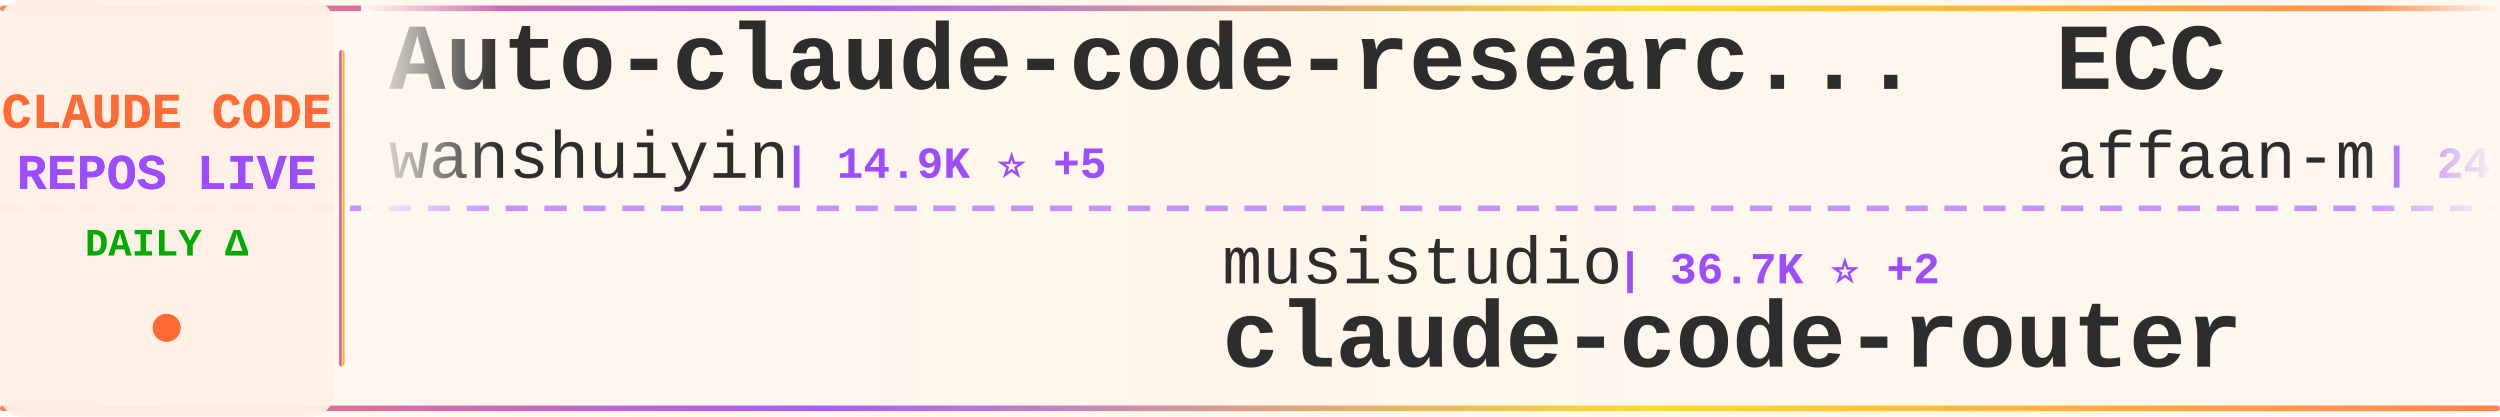
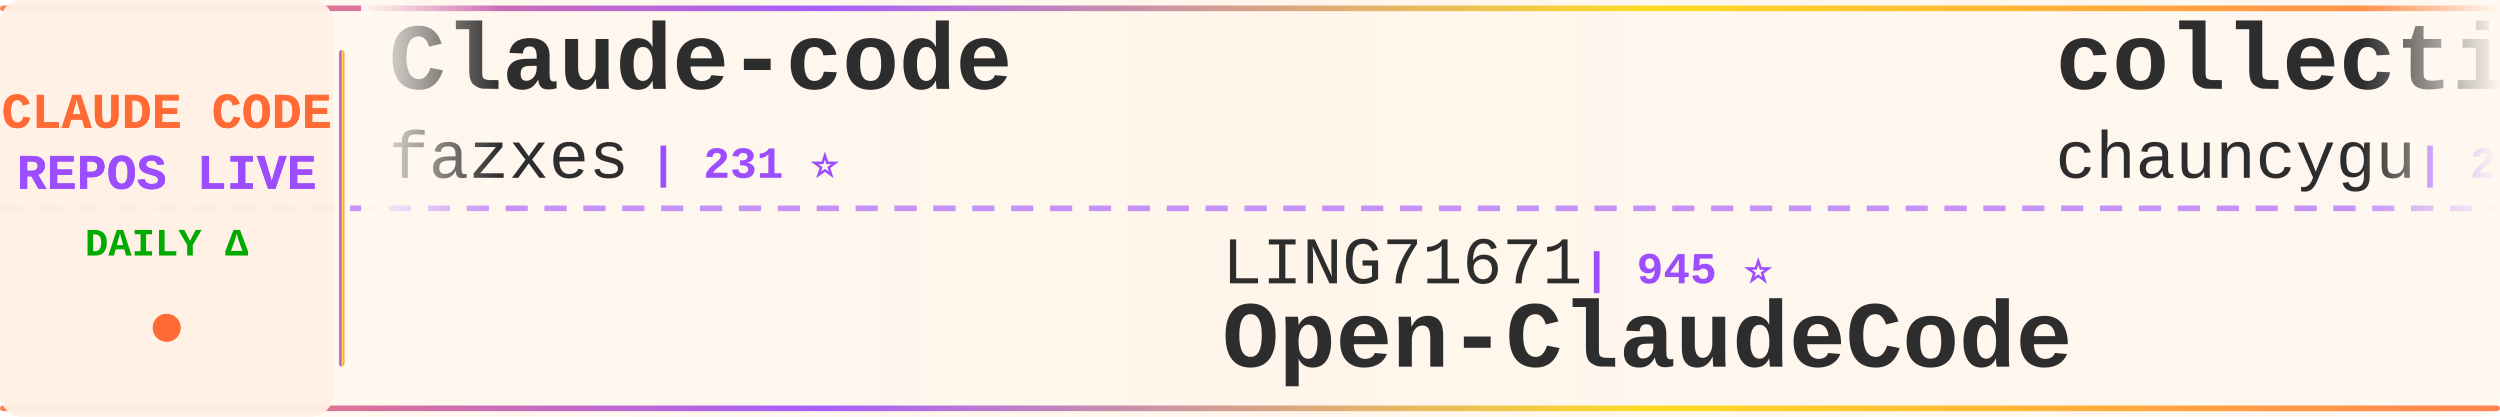
<svg xmlns="http://www.w3.org/2000/svg" width="900" height="150">
  <defs>
    <linearGradient id="tickerBg" x1="0%" y1="0%" x2="100%" y2="0%">
      <stop offset="0%" style="stop-color:#fff8f0;stop-opacity:0.98" />
      <stop offset="50%" style="stop-color:#fff5eb;stop-opacity:1" />
      <stop offset="100%" style="stop-color:#fff8f0;stop-opacity:0.98" />
    </linearGradient>
    <linearGradient id="borderGrad" x1="0%" y1="0%" x2="100%" y2="0%">
      <stop offset="0%" style="stop-color:#FF6B35;stop-opacity:0.85">
        <animate attributeName="stop-opacity" values="0.85;1;0.85" dur="2s" repeatCount="indefinite" />
      </stop>
      <stop offset="33%" style="stop-color:#9C4EFF;stop-opacity:0.9">
        <animate attributeName="stop-opacity" values="0.9;1;0.9" dur="2.2s" repeatCount="indefinite" />
      </stop>
      <stop offset="66%" style="stop-color:#FFD700;stop-opacity:0.85">
        <animate attributeName="stop-opacity" values="0.85;1;0.85" dur="1.8s" repeatCount="indefinite" />
      </stop>
      <stop offset="100%" style="stop-color:#FF6B35;stop-opacity:0.85">
        <animate attributeName="stop-opacity" values="0.85;1;0.85" dur="2s" repeatCount="indefinite" />
      </stop>
    </linearGradient>
    <filter id="textGlow">
      <feGaussianBlur stdDeviation="0.15" result="coloredBlur" />
      <feMerge>
        <feMergeNode in="coloredBlur" />
        <feMergeNode in="SourceGraphic" />
      </feMerge>
    </filter>
    <filter id="metricGlow">
      <feGaussianBlur stdDeviation="0.2" result="coloredBlur" />
      <feMerge>
        <feMergeNode in="coloredBlur" />
        <feMergeNode in="SourceGraphic" />
      </feMerge>
    </filter>
    <linearGradient id="leftFade" x1="0%" y1="0%" x2="100%" y2="0%">
      <stop offset="0%" style="stop-color:#fff8f0;stop-opacity:1" />
      <stop offset="100%" style="stop-color:#fff8f0;stop-opacity:0" />
    </linearGradient>
    <linearGradient id="rightFade" x1="0%" y1="0%" x2="100%" y2="0%">
      <stop offset="0%" style="stop-color:#fff8f0;stop-opacity:0" />
      <stop offset="100%" style="stop-color:#fff8f0;stop-opacity:1" />
    </linearGradient>
  </defs>
  <rect width="900" height="150" fill="url(#tickerBg)" rx="8" />
  <rect x="0" y="2" width="900" height="2" fill="url(#borderGrad)" rx="1" />
  <rect x="0" y="146" width="900" height="2" fill="url(#borderGrad)" rx="1" />
  <line x1="0" y1="75" x2="900" y2="75" stroke="#9C4EFF" stroke-width="2" stroke-dasharray="8 6" opacity="0.6" />
  <rect x="0" y="0" width="120" height="150" fill="#fff0e6" opacity="0.95" rx="8" />
  <text x="60" y="46" font-family="'Courier New', monospace" font-size="18" font-weight="bold" fill="#FF6B35" text-anchor="middle" filter="url(#textGlow)">
    CLAUDE CODE
  </text>
  <text x="60" y="68" font-family="'Courier New', monospace" font-size="18" font-weight="bold" fill="#9C4EFF" text-anchor="middle" filter="url(#textGlow)">
    REPOS LIVE
  </text>
  <text x="60" y="92" font-family="'Courier New', monospace" font-size="14" font-weight="bold" fill="#00aa00" text-anchor="middle">
    DAILY Δ
  </text>
  <circle cx="60" cy="118" r="5" fill="#FF6B35" filter="url(#metricGlow)">
    <animate attributeName="r" values="4;6;4" dur="1.5s" repeatCount="indefinite" />
    <animate attributeName="opacity" values="0.6;1;0.6" dur="1.5s" repeatCount="indefinite" />
  </circle>
  <rect x="122" y="18" width="2" height="114" fill="url(#borderGrad)" rx="1" />
  <clipPath id="tickerClip">
    <rect x="130" y="0" width="770" height="150" />
  </clipPath>
  <g clip-path="url(#tickerClip)">
    <g id="tickerItems">
      <animateTransform attributeName="transform" attributeType="XML" type="translate" from="0 0" to="-3000 0" dur="54s" repeatCount="indefinite" />
      <g transform="translate(0, 0)">
-         <text x="140" y="32" font-family="'Courier New', monospace" font-size="34" font-weight="bold" fill="#2d2d2d">Auto-claude-code-researc...</text>
-         <text x="140" y="64" font-family="'Courier New', monospace" font-size="24" font-weight="normal" fill="#2d2d2d" opacity="1.0">wanshuiyin</text>
-         <text x="282" y="64" font-family="'Courier New', monospace" font-size="16" font-weight="bold" fill="#9C4EFF"> | 14.9K ⭐ +5</text>
+         <text x="140" y="32" font-family="'Courier New', monospace" font-size="34" font-weight="bold" fill="#2d2d2d">Claude-code</text>
+         <text x="140" y="64" font-family="'Courier New', monospace" font-size="24" font-weight="normal" fill="#2d2d2d" opacity="1.0">fazxes</text>
+         <text x="234" y="64" font-family="'Courier New', monospace" font-size="16" font-weight="bold" fill="#9C4EFF"> | 231 ⭐</text>
      </g>
      <g transform="translate(300, 0)">
-         <text x="140" y="102" font-family="'Courier New', monospace" font-size="24" font-weight="normal" fill="#2d2d2d" opacity="1.0">musistudio</text>
-         <text x="282" y="102" font-family="'Courier New', monospace" font-size="16" font-weight="bold" fill="#9C4EFF"> | 36.7K ⭐ +2</text>
-         <text x="140" y="132" font-family="'Courier New', monospace" font-size="34" font-weight="bold" fill="#2d2d2d">claude-code-router</text>
+         <text x="140" y="102" font-family="'Courier New', monospace" font-size="24" font-weight="normal" fill="#2d2d2d" opacity="1.0">LING71671</text>
+         <text x="270" y="102" font-family="'Courier New', monospace" font-size="16" font-weight="bold" fill="#9C4EFF"> | 945 ⭐</text>
+         <text x="140" y="132" font-family="'Courier New', monospace" font-size="34" font-weight="bold" fill="#2d2d2d">Open-ClaudeCode</text>
      </g>
      <g transform="translate(600, 0)">
-         <text x="140" y="32" font-family="'Courier New', monospace" font-size="34" font-weight="bold" fill="#2d2d2d">ECC</text>
-         <text x="140" y="64" font-family="'Courier New', monospace" font-size="24" font-weight="normal" fill="#2d2d2d" opacity="1.0">affaan-m</text>
-         <text x="258" y="64" font-family="'Courier New', monospace" font-size="16" font-weight="bold" fill="#9C4EFF"> | 241.0K ⭐ +44</text>
+         <text x="140" y="32" font-family="'Courier New', monospace" font-size="34" font-weight="bold" fill="#2d2d2d">collection-claude-code-s...</text>
+         <text x="140" y="64" font-family="'Courier New', monospace" font-size="24" font-weight="normal" fill="#2d2d2d" opacity="1.0">chauncygu</text>
+         <text x="270" y="64" font-family="'Courier New', monospace" font-size="16" font-weight="bold" fill="#9C4EFF"> | 2.8K ⭐</text>
      </g>
      <g transform="translate(900, 0)">
-         <text x="140" y="102" font-family="'Courier New', monospace" font-size="24" font-weight="normal" fill="#2d2d2d" opacity="1.0">sugyan</text>
-         <text x="234" y="102" font-family="'Courier New', monospace" font-size="16" font-weight="bold" fill="#9C4EFF"> | 1.1K ⭐</text>
-         <text x="140" y="132" font-family="'Courier New', monospace" font-size="34" font-weight="bold" fill="#2d2d2d">claude-code-webui</text>
+         <text x="140" y="102" font-family="'Courier New', monospace" font-size="24" font-weight="normal" fill="#2d2d2d" opacity="1.0">diet103</text>
+         <text x="246" y="102" font-family="'Courier New', monospace" font-size="16" font-weight="bold" fill="#9C4EFF"> | 10.0K ⭐</text>
+         <text x="140" y="132" font-family="'Courier New', monospace" font-size="34" font-weight="bold" fill="#2d2d2d">claude-code-infrastructu...</text>
      </g>
      <g transform="translate(1200, 0)">
-         <text x="140" y="32" font-family="'Courier New', monospace" font-size="34" font-weight="bold" fill="#2d2d2d">claude-code-tudou</text>
-         <text x="140" y="64" font-family="'Courier New', monospace" font-size="24" font-weight="normal" fill="#2d2d2d" opacity="1.0">AICoderTudou</text>
-         <text x="306" y="64" font-family="'Courier New', monospace" font-size="16" font-weight="bold" fill="#9C4EFF"> | 496 ⭐</text>
+         <text x="140" y="32" font-family="'Courier New', monospace" font-size="34" font-weight="bold" fill="#2d2d2d">claude-code-proxy</text>
+         <text x="140" y="64" font-family="'Courier New', monospace" font-size="24" font-weight="normal" fill="#2d2d2d" opacity="1.0">1rgs</text>
+         <text x="210" y="64" font-family="'Courier New', monospace" font-size="16" font-weight="bold" fill="#9C4EFF"> | 3.7K ⭐ +1</text>
      </g>
      <g transform="translate(1500, 0)">
-         <text x="140" y="102" font-family="'Courier New', monospace" font-size="24" font-weight="normal" fill="#2d2d2d" opacity="1.0">shanraisshan</text>
-         <text x="306" y="102" font-family="'Courier New', monospace" font-size="16" font-weight="bold" fill="#9C4EFF"> | 64.7K ⭐ +4</text>
-         <text x="140" y="132" font-family="'Courier New', monospace" font-size="34" font-weight="bold" fill="#2d2d2d">claude-code-best-practic...</text>
+         <text x="140" y="102" font-family="'Courier New', monospace" font-size="24" font-weight="normal" fill="#2d2d2d" opacity="1.0">shareAI-lab</text>
+         <text x="294" y="102" font-family="'Courier New', monospace" font-size="16" font-weight="bold" fill="#9C4EFF"> | 74.6K ⭐ +16</text>
+         <text x="140" y="132" font-family="'Courier New', monospace" font-size="34" font-weight="bold" fill="#2d2d2d">learn-claude-code</text>
      </g>
      <g transform="translate(1800, 0)">
-         <text x="140" y="32" font-family="'Courier New', monospace" font-size="34" font-weight="bold" fill="#2d2d2d">claude-code-ultimate-gui...</text>
-         <text x="140" y="64" font-family="'Courier New', monospace" font-size="24" font-weight="normal" fill="#2d2d2d" opacity="1.0">FlorianBruniaux</text>
-         <text x="342" y="64" font-family="'Courier New', monospace" font-size="16" font-weight="bold" fill="#9C4EFF"> | 5.8K ⭐</text>
+         <text x="140" y="32" font-family="'Courier New', monospace" font-size="34" font-weight="bold" fill="#2d2d2d">claude-code-my-workflow</text>
+         <text x="140" y="64" font-family="'Courier New', monospace" font-size="24" font-weight="normal" fill="#2d2d2d" opacity="1.0">pedrohcgs</text>
+         <text x="270" y="64" font-family="'Courier New', monospace" font-size="16" font-weight="bold" fill="#9C4EFF"> | 1.5K ⭐</text>
      </g>
      <g transform="translate(2100, 0)">
-         <text x="140" y="102" font-family="'Courier New', monospace" font-size="24" font-weight="normal" fill="#2d2d2d" opacity="1.0">VoltAgent</text>
-         <text x="270" y="102" font-family="'Courier New', monospace" font-size="16" font-weight="bold" fill="#9C4EFF"> | 24.4K ⭐ +5</text>
-         <text x="140" y="132" font-family="'Courier New', monospace" font-size="34" font-weight="bold" fill="#2d2d2d">awesome-claude-code-suba...</text>
+         <text x="140" y="102" font-family="'Courier New', monospace" font-size="24" font-weight="normal" fill="#2d2d2d" opacity="1.0">Maciek-roboblog</text>
+         <text x="342" y="102" font-family="'Courier New', monospace" font-size="16" font-weight="bold" fill="#9C4EFF"> | 8.6K ⭐</text>
+         <text x="140" y="132" font-family="'Courier New', monospace" font-size="34" font-weight="bold" fill="#2d2d2d">Claude-Code-Usage-Monito...</text>
      </g>
      <g transform="translate(2400, 0)">
-         <text x="140" y="32" font-family="'Courier New', monospace" font-size="34" font-weight="bold" fill="#2d2d2d">claude-code-hub</text>
-         <text x="140" y="64" font-family="'Courier New', monospace" font-size="24" font-weight="normal" fill="#2d2d2d" opacity="1.0">ding113</text>
-         <text x="246" y="64" font-family="'Courier New', monospace" font-size="16" font-weight="bold" fill="#9C4EFF"> | 3.3K ⭐</text>
+         <text x="140" y="32" font-family="'Courier New', monospace" font-size="34" font-weight="bold" fill="#2d2d2d">Claude-Code</text>
+         <text x="140" y="64" font-family="'Courier New', monospace" font-size="24" font-weight="normal" fill="#2d2d2d" opacity="1.0">KPR111</text>
+         <text x="234" y="64" font-family="'Courier New', monospace" font-size="16" font-weight="bold" fill="#9C4EFF"> | 18 ⭐</text>
      </g>
      <g transform="translate(2700, 0)">
-         <text x="140" y="102" font-family="'Courier New', monospace" font-size="24" font-weight="normal" fill="#2d2d2d" opacity="1.0">digitalsamba</text>
-         <text x="306" y="102" font-family="'Courier New', monospace" font-size="16" font-weight="bold" fill="#9C4EFF"> | 2.0K ⭐ +1</text>
-         <text x="140" y="132" font-family="'Courier New', monospace" font-size="34" font-weight="bold" fill="#2d2d2d">claude-code-video-toolki...</text>
+         <text x="140" y="102" font-family="'Courier New', monospace" font-size="24" font-weight="normal" fill="#2d2d2d" opacity="1.0">ghuntley</text>
+         <text x="258" y="102" font-family="'Courier New', monospace" font-size="16" font-weight="bold" fill="#9C4EFF"> | 990 ⭐</text>
+         <text x="140" y="132" font-family="'Courier New', monospace" font-size="34" font-weight="bold" fill="#2d2d2d">claude-code-source-code-...</text>
      </g>
      <g transform="translate(3000, 0)">
-         <text x="140" y="32" font-family="'Courier New', monospace" font-size="34" font-weight="bold" fill="#2d2d2d">Auto-claude-code-researc...</text>
-         <text x="140" y="64" font-family="'Courier New', monospace" font-size="24" font-weight="normal" fill="#2d2d2d" opacity="1.0">wanshuiyin</text>
-         <text x="282" y="64" font-family="'Courier New', monospace" font-size="16" font-weight="bold" fill="#9C4EFF"> | 14.9K ⭐ +5</text>
+         <text x="140" y="32" font-family="'Courier New', monospace" font-size="34" font-weight="bold" fill="#2d2d2d">Claude-code</text>
+         <text x="140" y="64" font-family="'Courier New', monospace" font-size="24" font-weight="normal" fill="#2d2d2d" opacity="1.0">fazxes</text>
+         <text x="234" y="64" font-family="'Courier New', monospace" font-size="16" font-weight="bold" fill="#9C4EFF"> | 231 ⭐</text>
      </g>
      <g transform="translate(3300, 0)">
-         <text x="140" y="102" font-family="'Courier New', monospace" font-size="24" font-weight="normal" fill="#2d2d2d" opacity="1.0">musistudio</text>
-         <text x="282" y="102" font-family="'Courier New', monospace" font-size="16" font-weight="bold" fill="#9C4EFF"> | 36.7K ⭐ +2</text>
-         <text x="140" y="132" font-family="'Courier New', monospace" font-size="34" font-weight="bold" fill="#2d2d2d">claude-code-router</text>
+         <text x="140" y="102" font-family="'Courier New', monospace" font-size="24" font-weight="normal" fill="#2d2d2d" opacity="1.0">LING71671</text>
+         <text x="270" y="102" font-family="'Courier New', monospace" font-size="16" font-weight="bold" fill="#9C4EFF"> | 945 ⭐</text>
+         <text x="140" y="132" font-family="'Courier New', monospace" font-size="34" font-weight="bold" fill="#2d2d2d">Open-ClaudeCode</text>
      </g>
      <g transform="translate(3600, 0)">
-         <text x="140" y="32" font-family="'Courier New', monospace" font-size="34" font-weight="bold" fill="#2d2d2d">ECC</text>
-         <text x="140" y="64" font-family="'Courier New', monospace" font-size="24" font-weight="normal" fill="#2d2d2d" opacity="1.0">affaan-m</text>
-         <text x="258" y="64" font-family="'Courier New', monospace" font-size="16" font-weight="bold" fill="#9C4EFF"> | 241.0K ⭐ +44</text>
+         <text x="140" y="32" font-family="'Courier New', monospace" font-size="34" font-weight="bold" fill="#2d2d2d">collection-claude-code-s...</text>
+         <text x="140" y="64" font-family="'Courier New', monospace" font-size="24" font-weight="normal" fill="#2d2d2d" opacity="1.0">chauncygu</text>
+         <text x="270" y="64" font-family="'Courier New', monospace" font-size="16" font-weight="bold" fill="#9C4EFF"> | 2.8K ⭐</text>
      </g>
      <g transform="translate(3900, 0)">
-         <text x="140" y="102" font-family="'Courier New', monospace" font-size="24" font-weight="normal" fill="#2d2d2d" opacity="1.0">sugyan</text>
-         <text x="234" y="102" font-family="'Courier New', monospace" font-size="16" font-weight="bold" fill="#9C4EFF"> | 1.1K ⭐</text>
-         <text x="140" y="132" font-family="'Courier New', monospace" font-size="34" font-weight="bold" fill="#2d2d2d">claude-code-webui</text>
+         <text x="140" y="102" font-family="'Courier New', monospace" font-size="24" font-weight="normal" fill="#2d2d2d" opacity="1.0">diet103</text>
+         <text x="246" y="102" font-family="'Courier New', monospace" font-size="16" font-weight="bold" fill="#9C4EFF"> | 10.0K ⭐</text>
+         <text x="140" y="132" font-family="'Courier New', monospace" font-size="34" font-weight="bold" fill="#2d2d2d">claude-code-infrastructu...</text>
      </g>
    </g>
  </g>
  <rect x="130" y="0" width="50" height="100" fill="url(#leftFade)" />
  <rect x="850" y="0" width="50" height="100" fill="url(#rightFade)" />
</svg>
